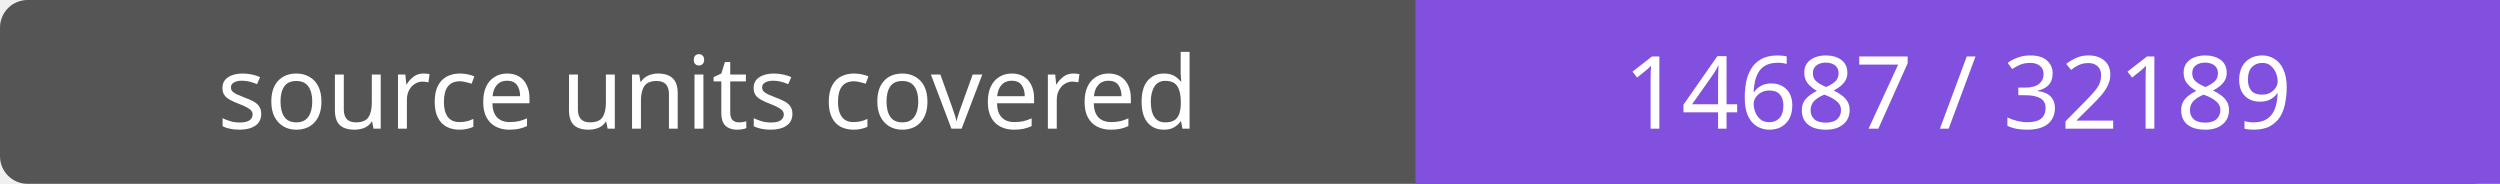
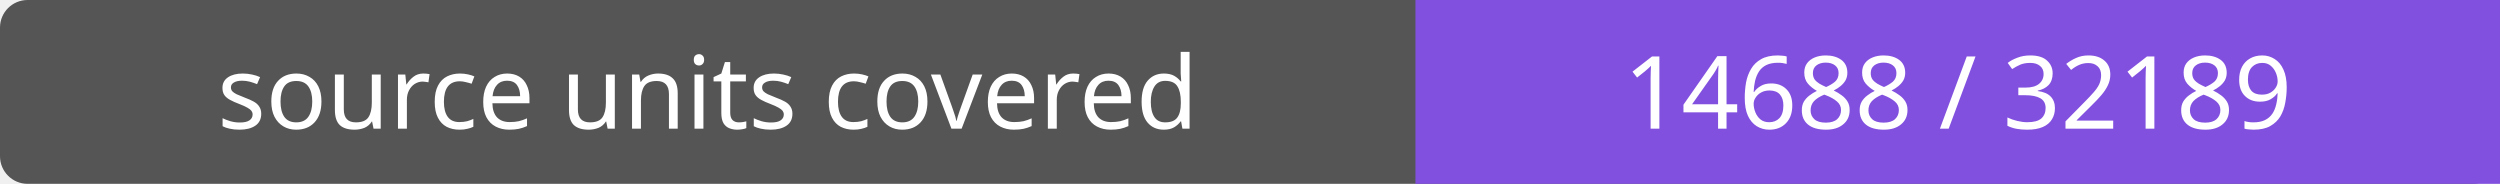
- <svg xmlns="http://www.w3.org/2000/svg" width="272" height="20" role="img" aria-label="source units covered: 14687 / 32189">
+ <svg xmlns="http://www.w3.org/2000/svg" width="272" height="20" role="img" aria-label="source units covered: 14688 / 32189">
  <rect width="272" height="20" rx="3" fill="#555" />
  <path fill="#8250df" d="M154 0h118v20H154z" />
  <g fill="#fff" text-anchor="middle" font-family="Verdana,sans-serif" font-size="11">
    <text x="77.0" y="14">source units covered</text>
-     <text x="213.0" y="14">14687 / 32189</text>
+     <text x="213.0" y="14">14688 / 32189</text>
  </g>
</svg>
